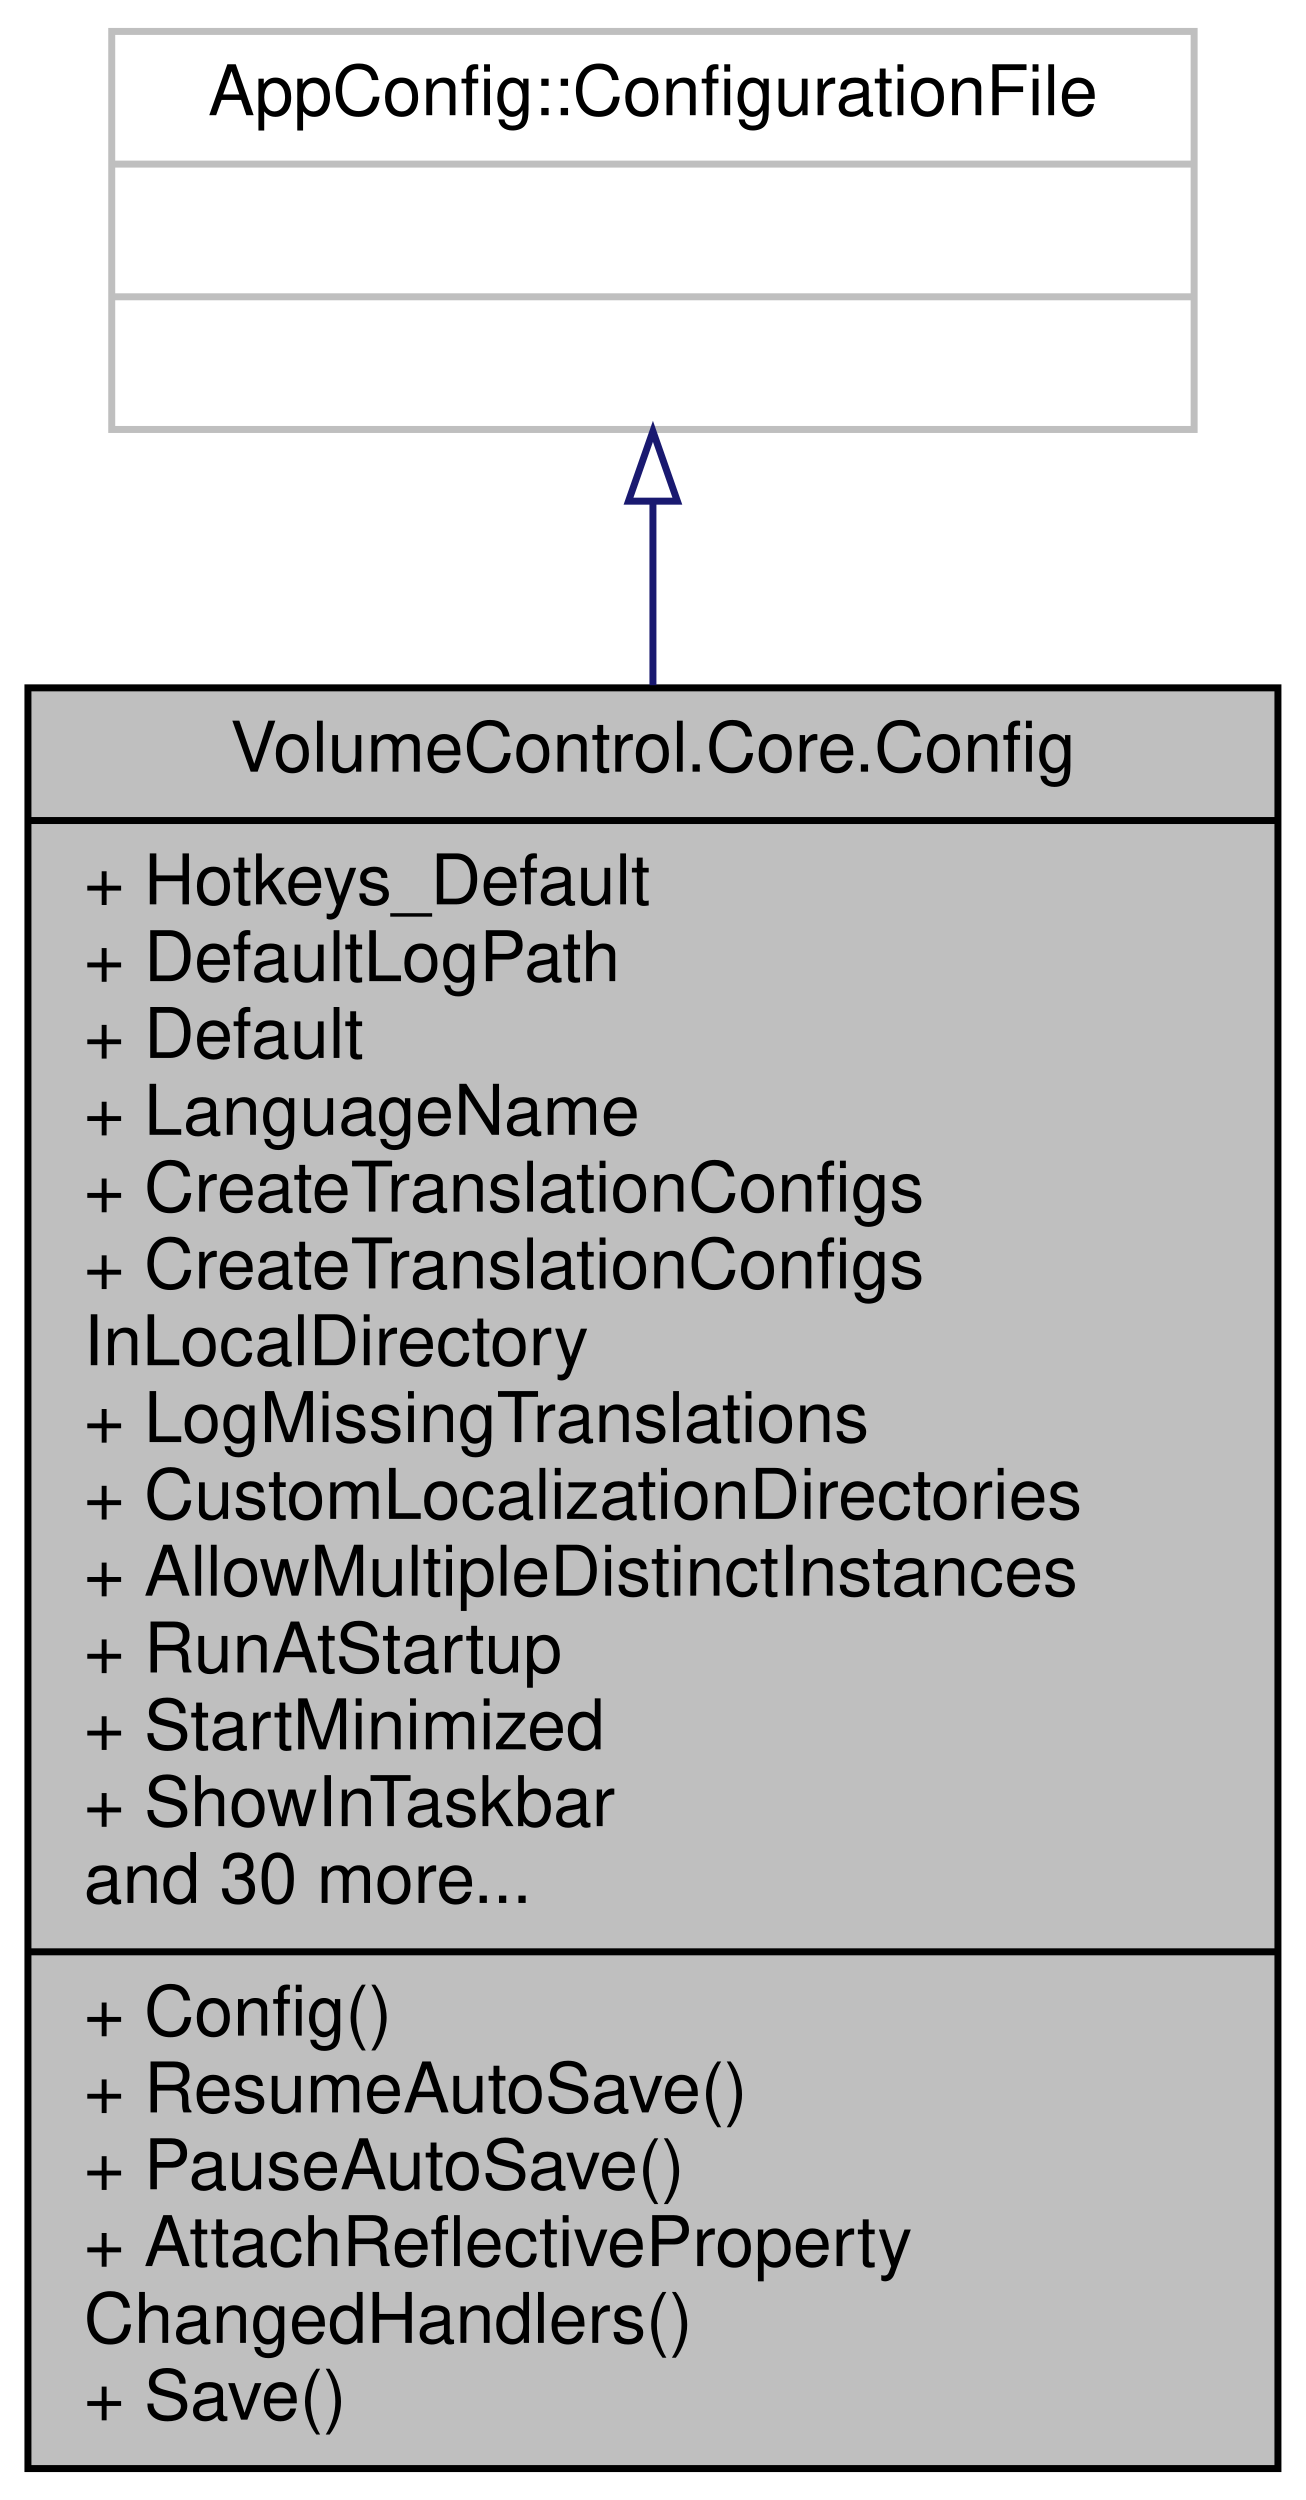
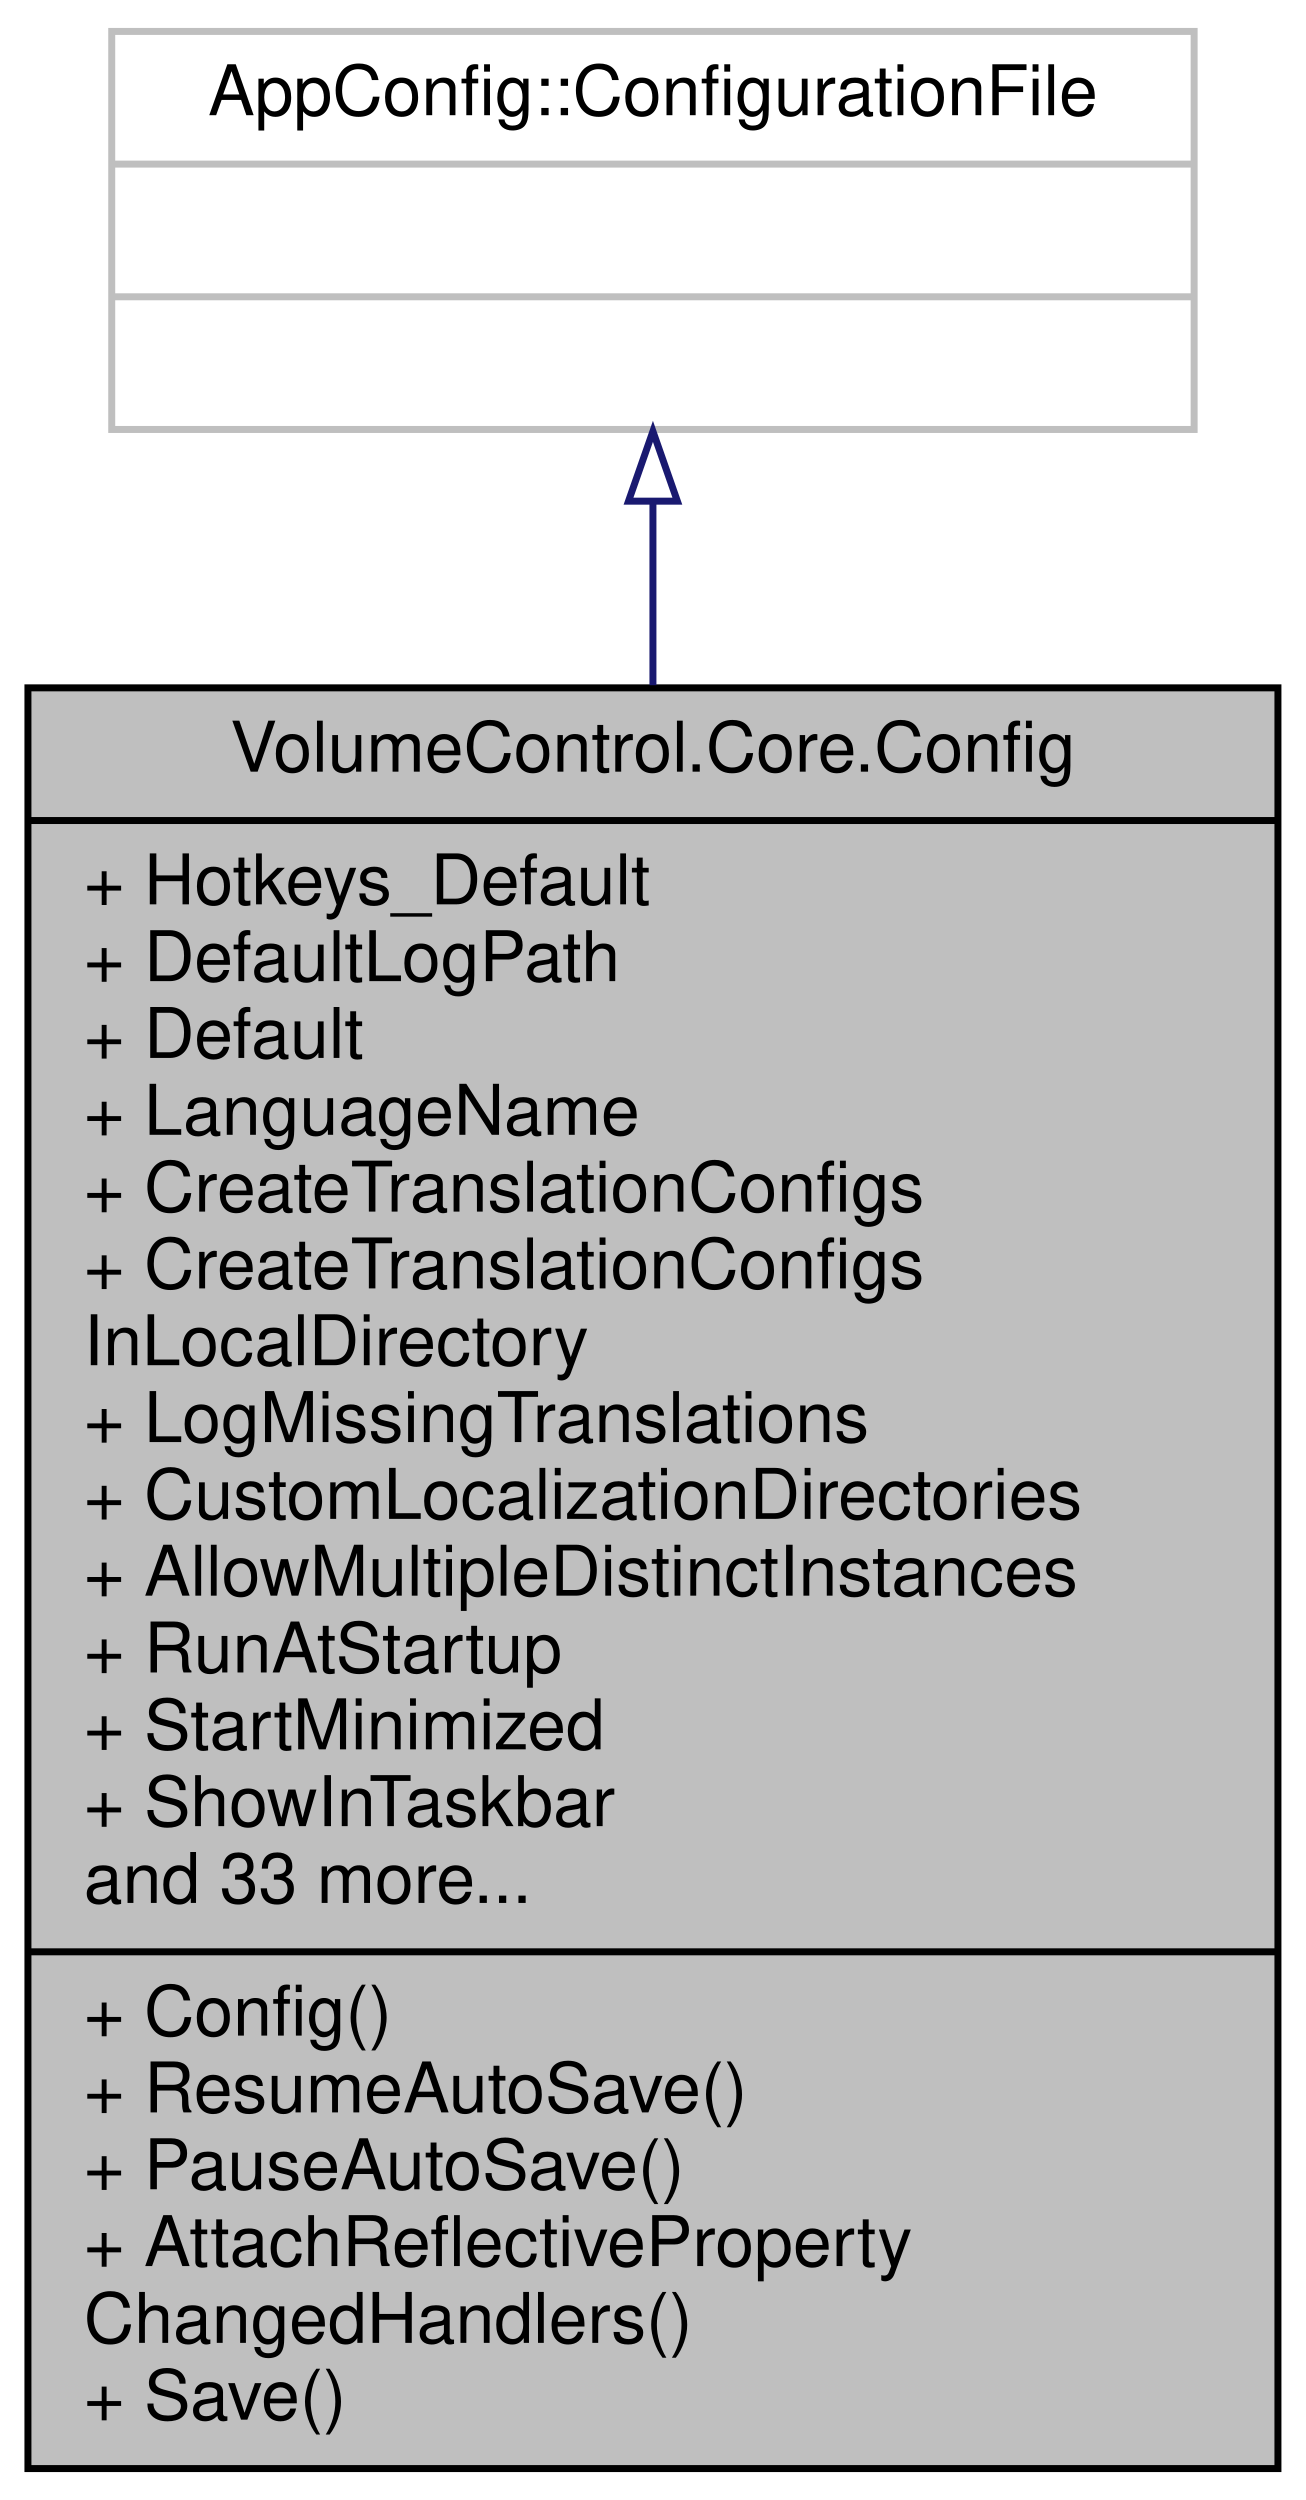
<svg xmlns="http://www.w3.org/2000/svg" xmlns:xlink="http://www.w3.org/1999/xlink" width="187pt" height="358pt" viewBox="0.00 0.00 187.00 358.00">
  <g id="graph0" class="graph" transform="scale(1 1) rotate(0) translate(4 354)">
    <g id="node1" class="node">
      <g id="a_node1">
        <a xlink:title="Contains the application configuration and logic to read from and write to JSON files.">
          <polygon fill="#bfbfbf" stroke="black" points="0,-0.5 0,-255.5 179,-255.5 179,-0.5 0,-0.5" />
          <text text-anchor="middle" x="89.5" y="-243.5" font-family="Helvetica,sans-Serif" font-size="10.00">VolumeControl.Core.Config</text>
          <polyline fill="none" stroke="black" points="0,-236.5 179,-236.5 " />
          <text text-anchor="start" x="8" y="-224.5" font-family="Helvetica,sans-Serif" font-size="10.00">+ Hotkeys_Default</text>
          <text text-anchor="start" x="8" y="-213.5" font-family="Helvetica,sans-Serif" font-size="10.00">+ DefaultLogPath</text>
          <text text-anchor="start" x="8" y="-202.5" font-family="Helvetica,sans-Serif" font-size="10.00">+ Default</text>
          <text text-anchor="start" x="8" y="-191.5" font-family="Helvetica,sans-Serif" font-size="10.00">+ LanguageName</text>
          <text text-anchor="start" x="8" y="-180.5" font-family="Helvetica,sans-Serif" font-size="10.00">+ CreateTranslationConfigs</text>
          <text text-anchor="start" x="8" y="-169.5" font-family="Helvetica,sans-Serif" font-size="10.00">+ CreateTranslationConfigs</text>
          <text text-anchor="start" x="8" y="-158.5" font-family="Helvetica,sans-Serif" font-size="10.00">InLocalDirectory</text>
          <text text-anchor="start" x="8" y="-147.5" font-family="Helvetica,sans-Serif" font-size="10.00">+ LogMissingTranslations</text>
          <text text-anchor="start" x="8" y="-136.5" font-family="Helvetica,sans-Serif" font-size="10.00">+ CustomLocalizationDirectories</text>
          <text text-anchor="start" x="8" y="-125.5" font-family="Helvetica,sans-Serif" font-size="10.00">+ AllowMultipleDistinctInstances</text>
          <text text-anchor="start" x="8" y="-114.5" font-family="Helvetica,sans-Serif" font-size="10.00">+ RunAtStartup</text>
          <text text-anchor="start" x="8" y="-103.5" font-family="Helvetica,sans-Serif" font-size="10.00">+ StartMinimized</text>
          <text text-anchor="start" x="8" y="-92.5" font-family="Helvetica,sans-Serif" font-size="10.00">+ ShowInTaskbar</text>
-           <text text-anchor="start" x="8" y="-81.5" font-family="Helvetica,sans-Serif" font-size="10.00">and 30 more...</text>
+           <text text-anchor="start" x="8" y="-81.5" font-family="Helvetica,sans-Serif" font-size="10.00">and 33 more...</text>
          <polyline fill="none" stroke="black" points="0,-74.5 179,-74.5 " />
          <text text-anchor="start" x="8" y="-62.5" font-family="Helvetica,sans-Serif" font-size="10.00">+ Config()</text>
          <text text-anchor="start" x="8" y="-51.5" font-family="Helvetica,sans-Serif" font-size="10.00">+ ResumeAutoSave()</text>
          <text text-anchor="start" x="8" y="-40.5" font-family="Helvetica,sans-Serif" font-size="10.00">+ PauseAutoSave()</text>
          <text text-anchor="start" x="8" y="-29.5" font-family="Helvetica,sans-Serif" font-size="10.00">+ AttachReflectiveProperty</text>
          <text text-anchor="start" x="8" y="-18.5" font-family="Helvetica,sans-Serif" font-size="10.00">ChangedHandlers()</text>
          <text text-anchor="start" x="8" y="-7.5" font-family="Helvetica,sans-Serif" font-size="10.00">+ Save()</text>
        </a>
      </g>
    </g>
    <g id="node2" class="node">
      <g id="a_node2">
        <a xlink:title=" ">
          <polygon fill="none" stroke="#bfbfbf" points="12,-292.5 12,-349.5 167,-349.5 167,-292.5 12,-292.5" />
          <text text-anchor="middle" x="89.5" y="-337.5" font-family="Helvetica,sans-Serif" font-size="10.00">AppConfig::ConfigurationFile</text>
          <polyline fill="none" stroke="#bfbfbf" points="12,-330.5 167,-330.5 " />
          <text text-anchor="middle" x="89.5" y="-318.5" font-family="Helvetica,sans-Serif" font-size="10.00"> </text>
          <polyline fill="none" stroke="#bfbfbf" points="12,-311.5 167,-311.5 " />
          <text text-anchor="middle" x="89.5" y="-299.5" font-family="Helvetica,sans-Serif" font-size="10.00"> </text>
        </a>
      </g>
    </g>
    <g id="edge1" class="edge">
      <path fill="none" stroke="midnightblue" d="M89.5,-282.2C89.5,-274.16 89.5,-265.25 89.5,-255.88" />
      <polygon fill="none" stroke="midnightblue" points="86,-282.23 89.5,-292.23 93,-282.23 86,-282.23" />
    </g>
  </g>
</svg>
